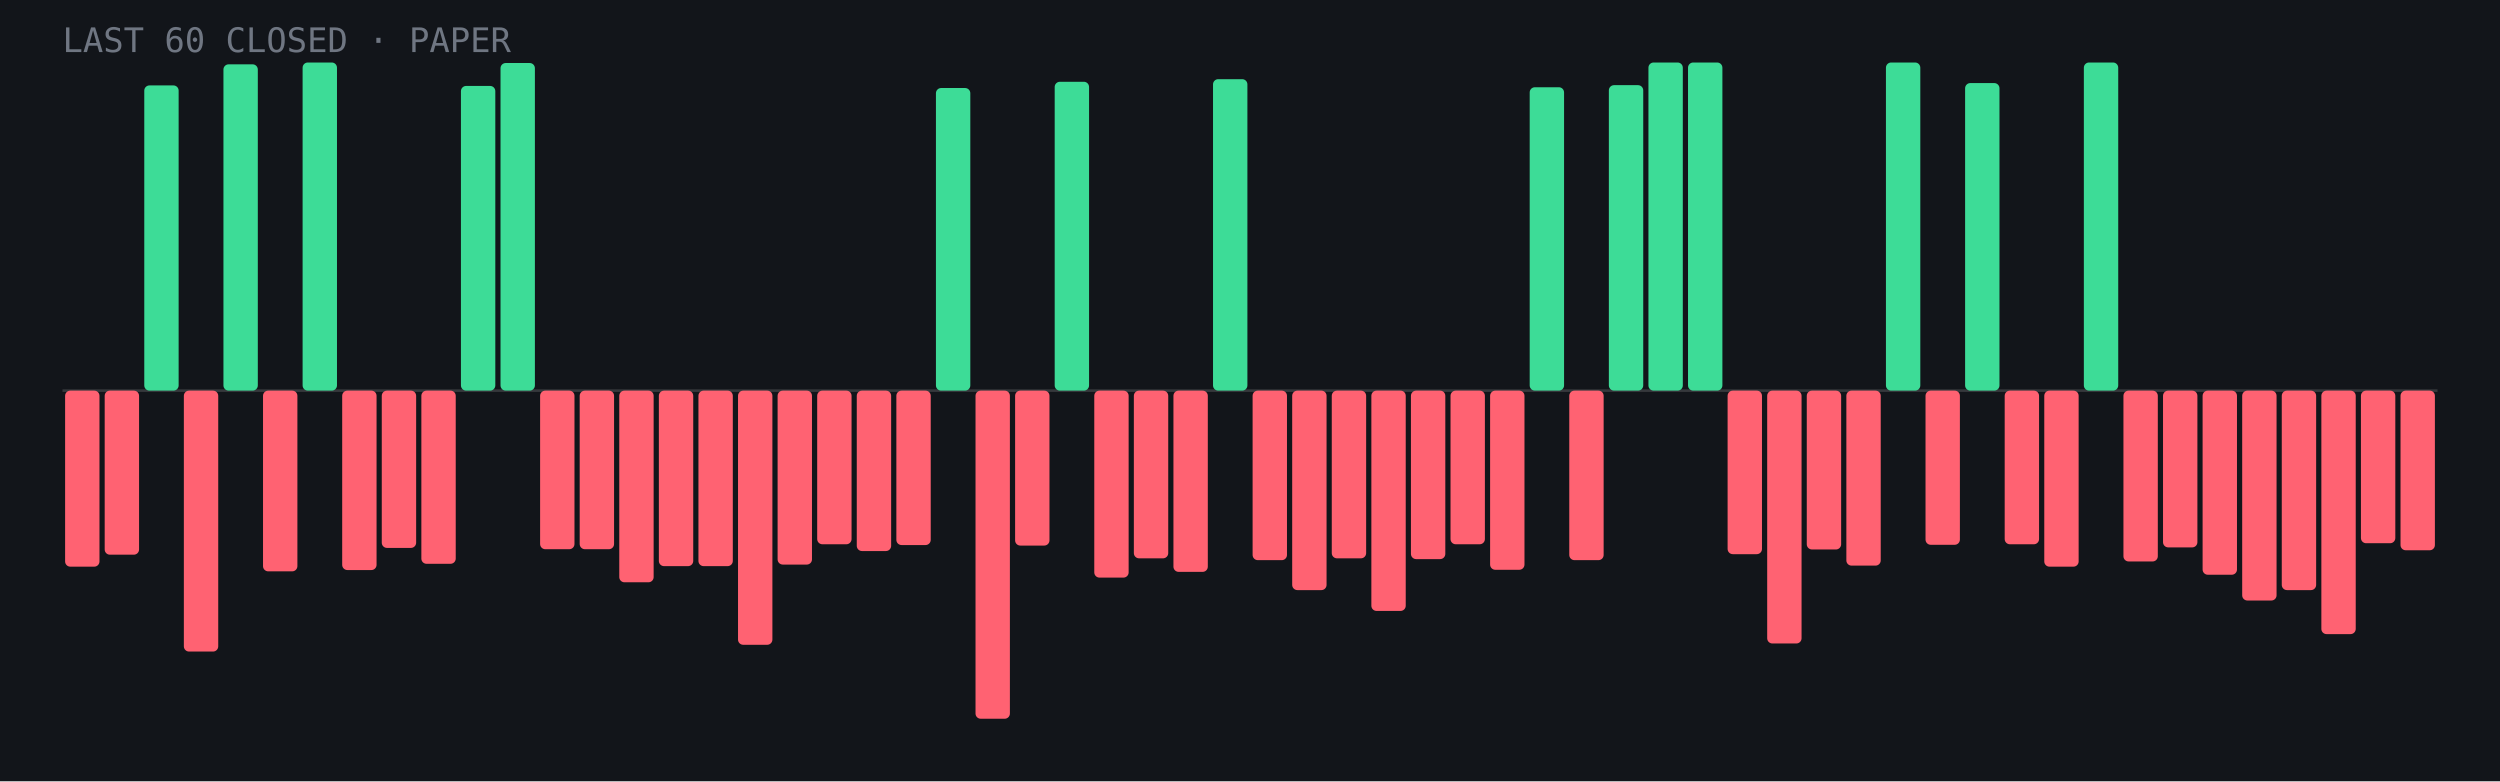
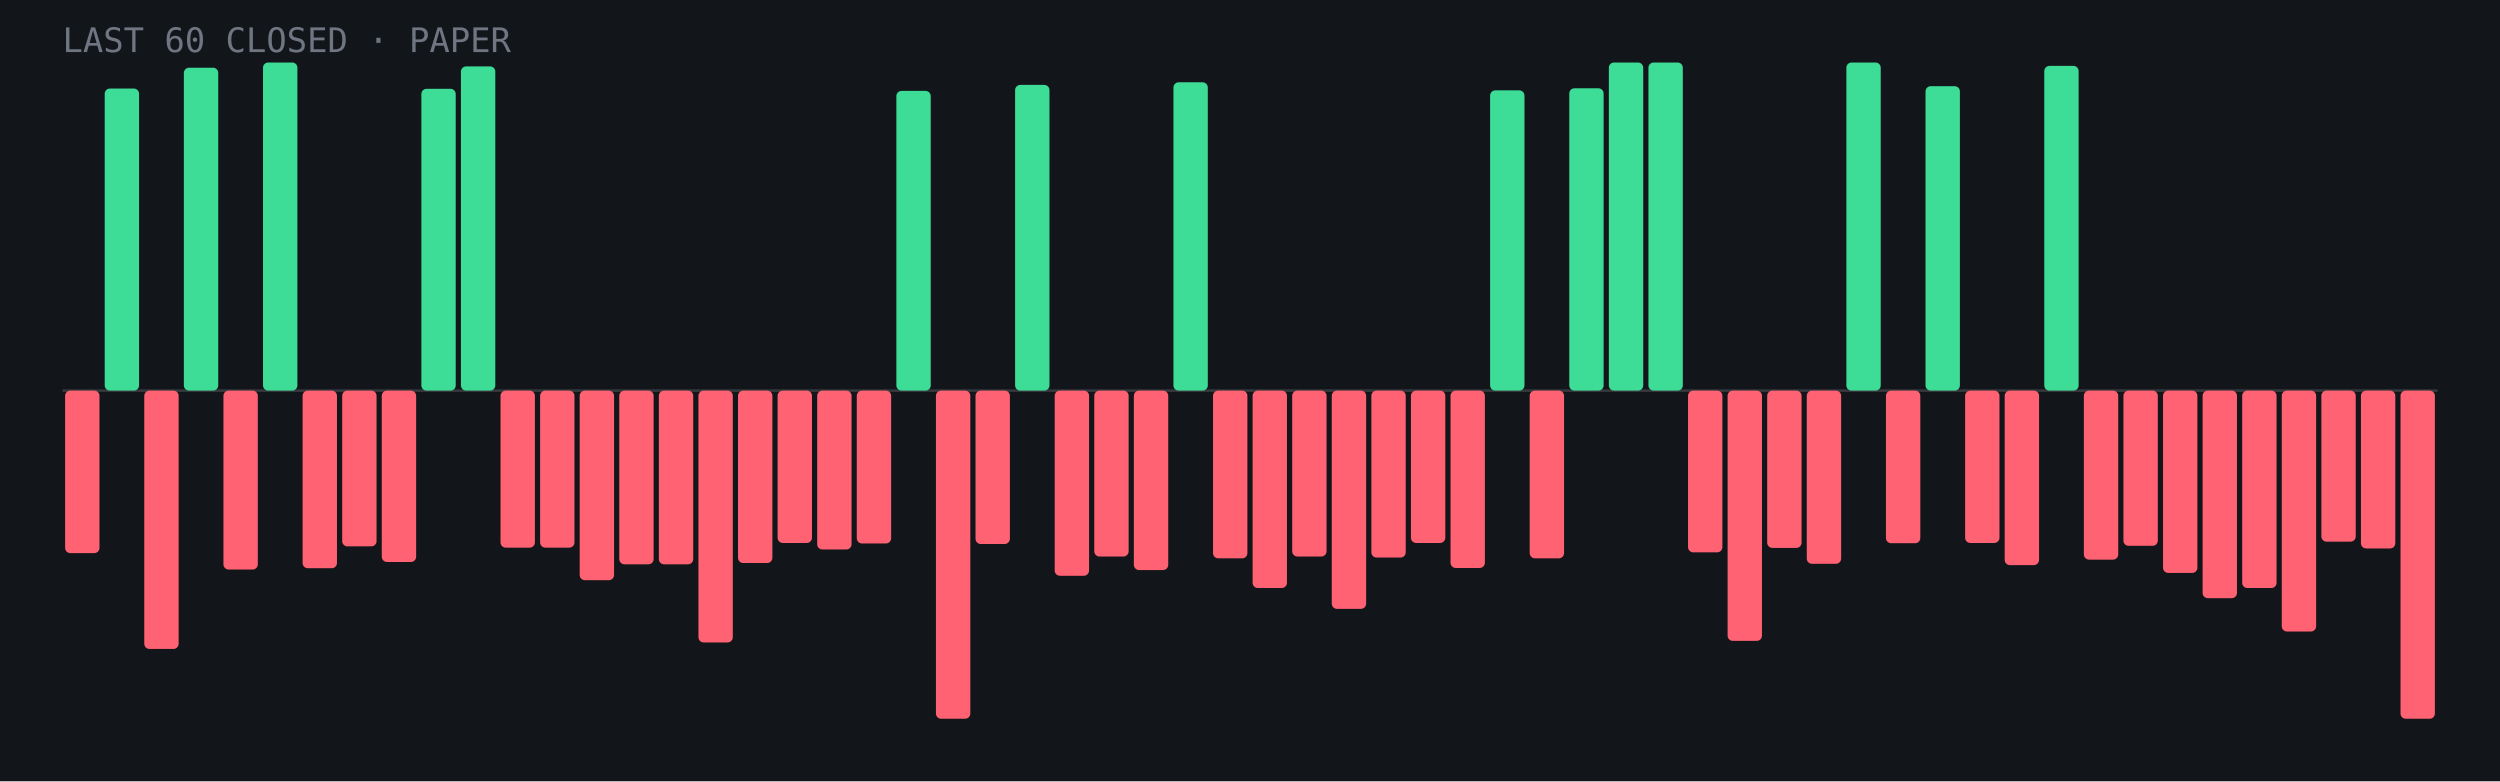
<svg xmlns="http://www.w3.org/2000/svg" viewBox="0 0 960 300" role="img" aria-label="Last 60 closed paper trades: 15 wins, 45 losses">
  <rect width="960" height="300" fill="#12151a" />
  <line x1="24" y1="150.0" x2="936" y2="150.0" stroke="#fff" stroke-opacity=".15" />
-   <rect x="25.0" y="150.0" width="13.2" height="67.6" rx="2" fill="#ff6272" />
-   <rect x="40.2" y="150.0" width="13.2" height="63.0" rx="2" fill="#ff6272" />
-   <rect x="55.4" y="32.8" width="13.2" height="117.2" rx="2" fill="#3ddc97" />
-   <rect x="70.6" y="150.0" width="13.2" height="100.2" rx="2" fill="#ff6272" />
-   <rect x="85.8" y="24.7" width="13.2" height="125.3" rx="2" fill="#3ddc97" />
-   <rect x="101.0" y="150.0" width="13.2" height="69.4" rx="2" fill="#ff6272" />
-   <rect x="116.2" y="24.0" width="13.2" height="126.0" rx="2" fill="#3ddc97" />
-   <rect x="131.4" y="150.0" width="13.2" height="68.9" rx="2" fill="#ff6272" />
-   <rect x="146.6" y="150.0" width="13.2" height="60.4" rx="2" fill="#ff6272" />
-   <rect x="161.8" y="150.0" width="13.2" height="66.5" rx="2" fill="#ff6272" />
-   <rect x="177.0" y="33.0" width="13.2" height="117.0" rx="2" fill="#3ddc97" />
-   <rect x="192.2" y="24.2" width="13.2" height="125.8" rx="2" fill="#3ddc97" />
-   <rect x="207.4" y="150.0" width="13.2" height="60.9" rx="2" fill="#ff6272" />
-   <rect x="222.6" y="150.0" width="13.2" height="60.9" rx="2" fill="#ff6272" />
-   <rect x="237.8" y="150.0" width="13.2" height="73.6" rx="2" fill="#ff6272" />
-   <rect x="253.0" y="150.0" width="13.2" height="67.4" rx="2" fill="#ff6272" />
-   <rect x="268.2" y="150.0" width="13.2" height="67.4" rx="2" fill="#ff6272" />
-   <rect x="283.4" y="150.0" width="13.2" height="97.6" rx="2" fill="#ff6272" />
-   <rect x="298.6" y="150.0" width="13.2" height="66.8" rx="2" fill="#ff6272" />
-   <rect x="313.8" y="150.0" width="13.2" height="59.0" rx="2" fill="#ff6272" />
-   <rect x="329.0" y="150.0" width="13.2" height="61.6" rx="2" fill="#ff6272" />
-   <rect x="344.2" y="150.0" width="13.2" height="59.3" rx="2" fill="#ff6272" />
-   <rect x="359.4" y="33.8" width="13.2" height="116.2" rx="2" fill="#3ddc97" />
-   <rect x="374.6" y="150.0" width="13.2" height="126.0" rx="2" fill="#ff6272" />
-   <rect x="389.8" y="150.0" width="13.2" height="59.5" rx="2" fill="#ff6272" />
-   <rect x="405.0" y="31.4" width="13.2" height="118.6" rx="2" fill="#3ddc97" />
-   <rect x="420.2" y="150.0" width="13.2" height="71.8" rx="2" fill="#ff6272" />
-   <rect x="435.4" y="150.0" width="13.2" height="64.4" rx="2" fill="#ff6272" />
-   <rect x="450.6" y="150.0" width="13.2" height="69.6" rx="2" fill="#ff6272" />
-   <rect x="465.8" y="30.4" width="13.2" height="119.6" rx="2" fill="#3ddc97" />
-   <rect x="481.0" y="150.0" width="13.2" height="65.1" rx="2" fill="#ff6272" />
-   <rect x="496.2" y="150.0" width="13.2" height="76.6" rx="2" fill="#ff6272" />
-   <rect x="511.4" y="150.0" width="13.2" height="64.4" rx="2" fill="#ff6272" />
-   <rect x="526.6" y="150.0" width="13.2" height="84.6" rx="2" fill="#ff6272" />
-   <rect x="541.8" y="150.0" width="13.2" height="64.7" rx="2" fill="#ff6272" />
-   <rect x="557.0" y="150.0" width="13.2" height="59.0" rx="2" fill="#ff6272" />
-   <rect x="572.2" y="150.0" width="13.2" height="68.8" rx="2" fill="#ff6272" />
-   <rect x="587.4" y="33.5" width="13.2" height="116.5" rx="2" fill="#3ddc97" />
-   <rect x="602.6" y="150.0" width="13.2" height="65.1" rx="2" fill="#ff6272" />
-   <rect x="617.8" y="32.7" width="13.2" height="117.3" rx="2" fill="#3ddc97" />
+   <rect x="25.0" y="150.0" width="13.2" height="62.4" rx="2" fill="#ff6272" />
+   <rect x="40.2" y="34.0" width="13.2" height="116.0" rx="2" fill="#3ddc97" />
+   <rect x="55.4" y="150.0" width="13.2" height="99.2" rx="2" fill="#ff6272" />
+   <rect x="70.6" y="26.0" width="13.2" height="124.0" rx="2" fill="#3ddc97" />
+   <rect x="85.8" y="150.0" width="13.2" height="68.7" rx="2" fill="#ff6272" />
+   <rect x="101.0" y="24.0" width="13.2" height="126.0" rx="2" fill="#3ddc97" />
+   <rect x="116.2" y="150.0" width="13.2" height="68.2" rx="2" fill="#ff6272" />
+   <rect x="131.4" y="150.0" width="13.2" height="59.8" rx="2" fill="#ff6272" />
+   <rect x="146.6" y="150.0" width="13.2" height="65.8" rx="2" fill="#ff6272" />
+   <rect x="161.8" y="34.1" width="13.2" height="115.9" rx="2" fill="#3ddc97" />
+   <rect x="177.0" y="25.5" width="13.2" height="124.5" rx="2" fill="#3ddc97" />
+   <rect x="192.2" y="150.0" width="13.2" height="60.3" rx="2" fill="#ff6272" />
+   <rect x="207.4" y="150.0" width="13.2" height="60.3" rx="2" fill="#ff6272" />
+   <rect x="222.6" y="150.0" width="13.2" height="72.8" rx="2" fill="#ff6272" />
+   <rect x="237.8" y="150.0" width="13.2" height="66.7" rx="2" fill="#ff6272" />
+   <rect x="253.0" y="150.0" width="13.2" height="66.7" rx="2" fill="#ff6272" />
+   <rect x="268.2" y="150.0" width="13.2" height="96.7" rx="2" fill="#ff6272" />
+   <rect x="283.4" y="150.0" width="13.2" height="66.2" rx="2" fill="#ff6272" />
+   <rect x="298.6" y="150.0" width="13.2" height="58.5" rx="2" fill="#ff6272" />
+   <rect x="313.8" y="150.0" width="13.2" height="61.0" rx="2" fill="#ff6272" />
+   <rect x="329.0" y="150.0" width="13.2" height="58.7" rx="2" fill="#ff6272" />
+   <rect x="344.2" y="34.9" width="13.2" height="115.1" rx="2" fill="#3ddc97" />
+   <rect x="359.4" y="150.0" width="13.2" height="126.0" rx="2" fill="#ff6272" />
+   <rect x="374.6" y="150.0" width="13.2" height="58.9" rx="2" fill="#ff6272" />
+   <rect x="389.8" y="32.6" width="13.2" height="117.4" rx="2" fill="#3ddc97" />
+   <rect x="405.0" y="150.0" width="13.2" height="71.1" rx="2" fill="#ff6272" />
+   <rect x="420.2" y="150.0" width="13.2" height="63.7" rx="2" fill="#ff6272" />
+   <rect x="435.4" y="150.0" width="13.2" height="68.9" rx="2" fill="#ff6272" />
+   <rect x="450.6" y="31.6" width="13.2" height="118.4" rx="2" fill="#3ddc97" />
+   <rect x="465.8" y="150.0" width="13.2" height="64.4" rx="2" fill="#ff6272" />
+   <rect x="481.0" y="150.0" width="13.2" height="75.8" rx="2" fill="#ff6272" />
+   <rect x="496.2" y="150.0" width="13.2" height="63.7" rx="2" fill="#ff6272" />
+   <rect x="511.4" y="150.0" width="13.2" height="83.8" rx="2" fill="#ff6272" />
+   <rect x="526.6" y="150.0" width="13.2" height="64.1" rx="2" fill="#ff6272" />
+   <rect x="541.8" y="150.0" width="13.2" height="58.5" rx="2" fill="#ff6272" />
+   <rect x="557.0" y="150.0" width="13.2" height="68.1" rx="2" fill="#ff6272" />
+   <rect x="572.2" y="34.7" width="13.2" height="115.3" rx="2" fill="#3ddc97" />
+   <rect x="587.4" y="150.0" width="13.2" height="64.4" rx="2" fill="#ff6272" />
+   <rect x="602.6" y="33.9" width="13.2" height="116.1" rx="2" fill="#3ddc97" />
+   <rect x="617.8" y="24.0" width="13.2" height="126.0" rx="2" fill="#3ddc97" />
  <rect x="633.0" y="24.0" width="13.2" height="126.0" rx="2" fill="#3ddc97" />
-   <rect x="648.2" y="24.0" width="13.2" height="126.0" rx="2" fill="#3ddc97" />
-   <rect x="663.4" y="150.0" width="13.2" height="62.8" rx="2" fill="#ff6272" />
-   <rect x="678.6" y="150.0" width="13.2" height="97.1" rx="2" fill="#ff6272" />
-   <rect x="693.8" y="150.0" width="13.2" height="61.0" rx="2" fill="#ff6272" />
-   <rect x="709.0" y="150.0" width="13.2" height="67.2" rx="2" fill="#ff6272" />
-   <rect x="724.2" y="24.0" width="13.2" height="126.0" rx="2" fill="#3ddc97" />
-   <rect x="739.4" y="150.0" width="13.2" height="59.2" rx="2" fill="#ff6272" />
-   <rect x="754.6" y="31.9" width="13.2" height="118.1" rx="2" fill="#3ddc97" />
-   <rect x="769.8" y="150.0" width="13.2" height="59.0" rx="2" fill="#ff6272" />
-   <rect x="785.0" y="150.0" width="13.2" height="67.6" rx="2" fill="#ff6272" />
-   <rect x="800.2" y="24.0" width="13.2" height="126.0" rx="2" fill="#3ddc97" />
-   <rect x="815.4" y="150.0" width="13.2" height="65.6" rx="2" fill="#ff6272" />
-   <rect x="830.6" y="150.0" width="13.2" height="60.2" rx="2" fill="#ff6272" />
-   <rect x="845.8" y="150.0" width="13.2" height="70.7" rx="2" fill="#ff6272" />
-   <rect x="861.0" y="150.0" width="13.2" height="80.6" rx="2" fill="#ff6272" />
-   <rect x="876.2" y="150.0" width="13.2" height="76.6" rx="2" fill="#ff6272" />
-   <rect x="891.4" y="150.0" width="13.2" height="93.5" rx="2" fill="#ff6272" />
-   <rect x="906.6" y="150.0" width="13.2" height="58.6" rx="2" fill="#ff6272" />
-   <rect x="921.8" y="150.0" width="13.2" height="61.3" rx="2" fill="#ff6272" />
+   <rect x="648.2" y="150.0" width="13.2" height="62.1" rx="2" fill="#ff6272" />
+   <rect x="663.4" y="150.0" width="13.2" height="96.1" rx="2" fill="#ff6272" />
+   <rect x="678.6" y="150.0" width="13.2" height="60.4" rx="2" fill="#ff6272" />
+   <rect x="693.8" y="150.0" width="13.2" height="66.5" rx="2" fill="#ff6272" />
+   <rect x="709.0" y="24.0" width="13.2" height="126.0" rx="2" fill="#3ddc97" />
+   <rect x="724.2" y="150.0" width="13.2" height="58.6" rx="2" fill="#ff6272" />
+   <rect x="739.4" y="33.1" width="13.2" height="116.9" rx="2" fill="#3ddc97" />
+   <rect x="754.6" y="150.0" width="13.2" height="58.5" rx="2" fill="#ff6272" />
+   <rect x="769.8" y="150.0" width="13.2" height="67.0" rx="2" fill="#ff6272" />
+   <rect x="785.0" y="25.3" width="13.2" height="124.7" rx="2" fill="#3ddc97" />
+   <rect x="800.2" y="150.0" width="13.2" height="64.9" rx="2" fill="#ff6272" />
+   <rect x="815.4" y="150.0" width="13.2" height="59.6" rx="2" fill="#ff6272" />
+   <rect x="830.6" y="150.0" width="13.2" height="70.0" rx="2" fill="#ff6272" />
+   <rect x="845.8" y="150.0" width="13.2" height="79.7" rx="2" fill="#ff6272" />
+   <rect x="861.0" y="150.0" width="13.2" height="75.8" rx="2" fill="#ff6272" />
+   <rect x="876.2" y="150.0" width="13.2" height="92.5" rx="2" fill="#ff6272" />
+   <rect x="891.4" y="150.0" width="13.2" height="58.0" rx="2" fill="#ff6272" />
+   <rect x="906.6" y="150.0" width="13.2" height="60.6" rx="2" fill="#ff6272" />
+   <rect x="921.8" y="150.0" width="13.2" height="126.0" rx="2" fill="#ff6272" />
  <text x="24" y="20" font-family="JetBrains Mono,monospace" font-size="13" fill="#6f7682">LAST 60 CLOSED · PAPER</text>
</svg>
